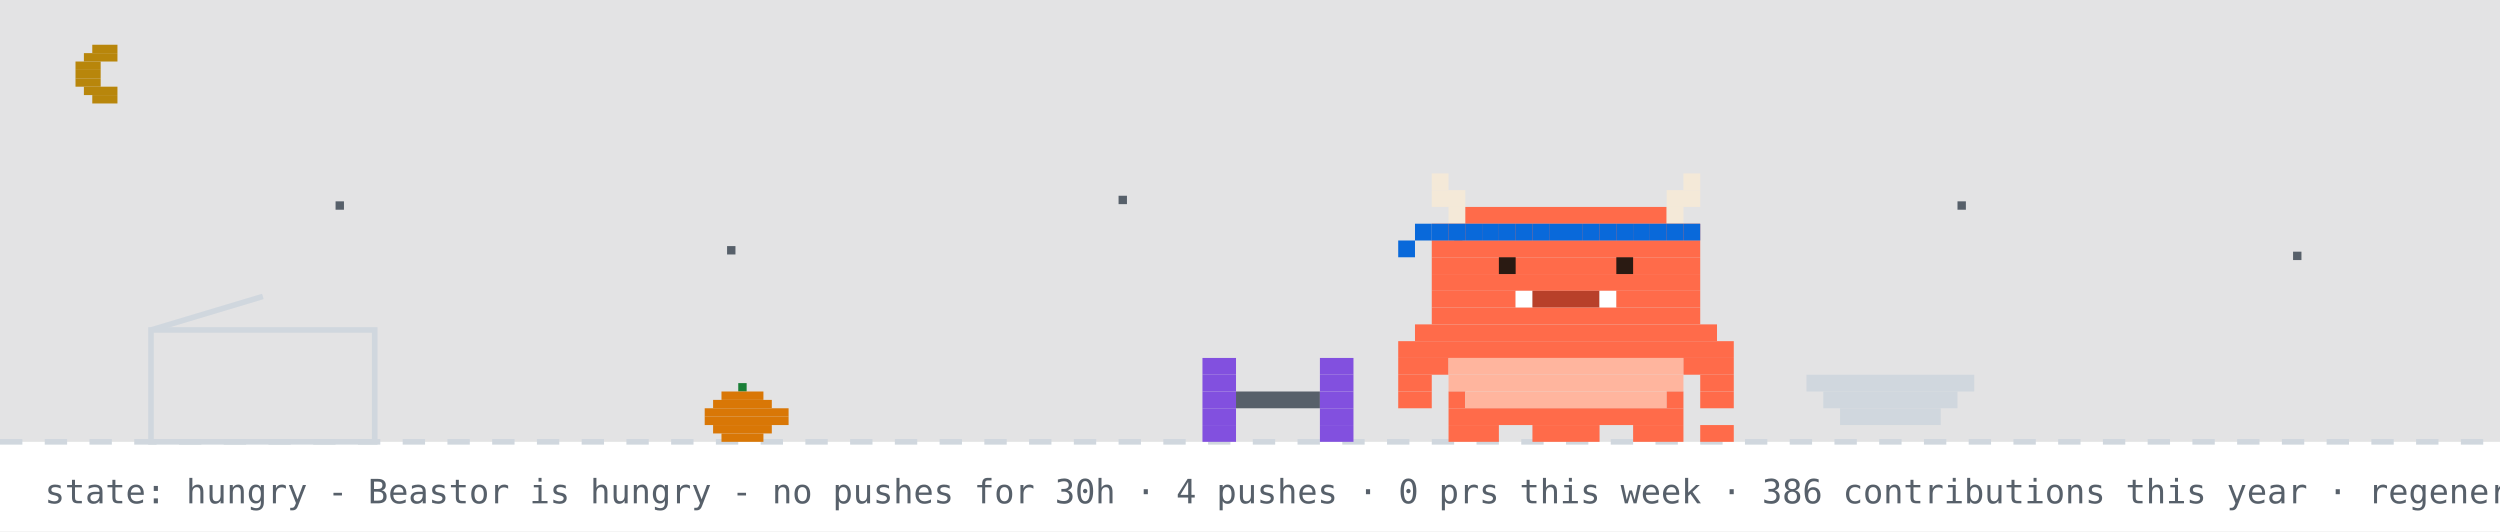
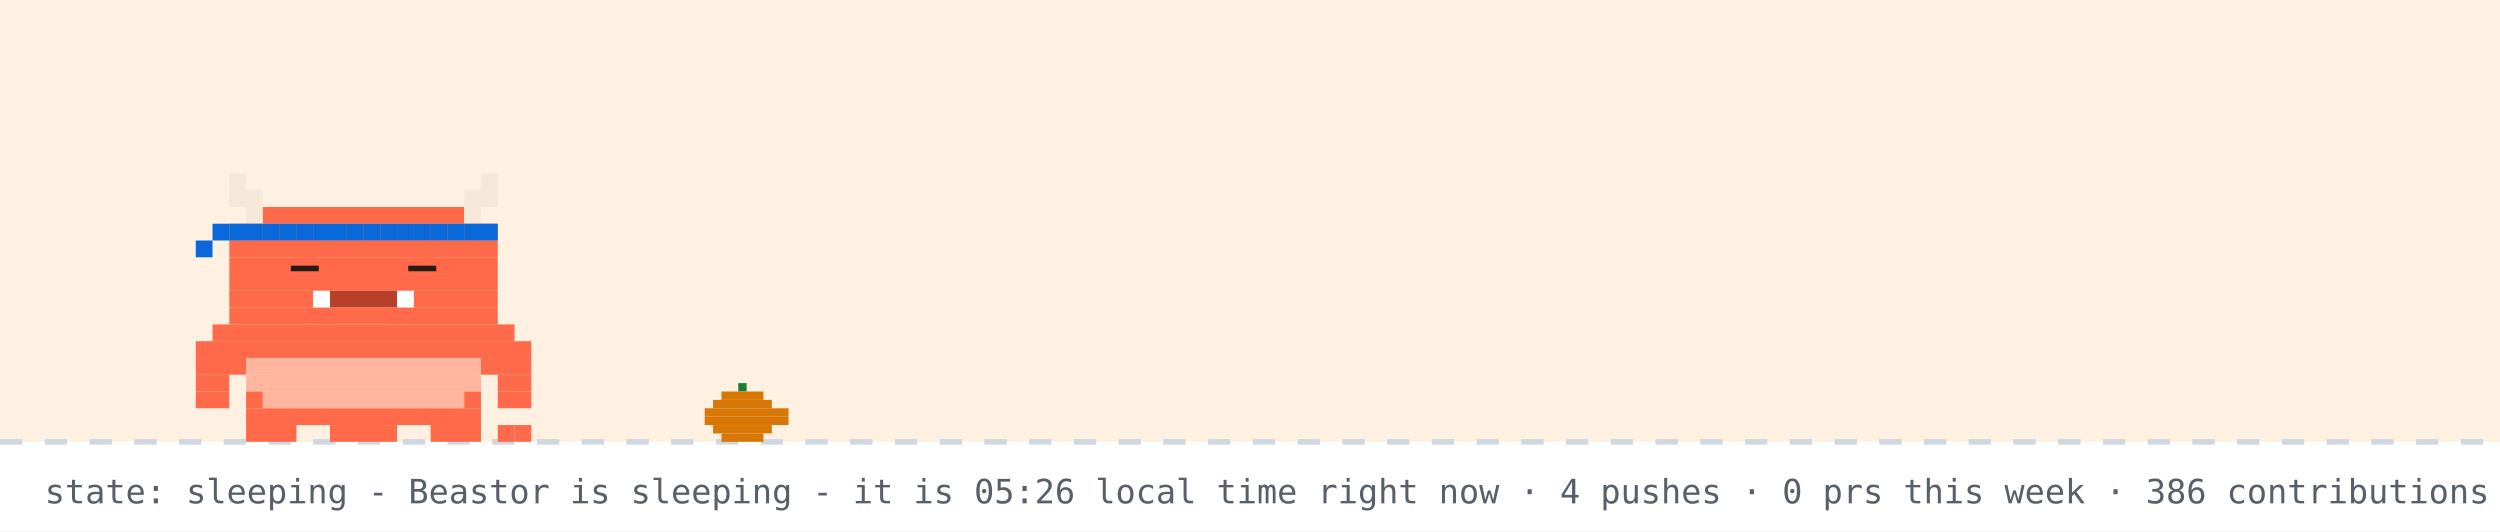
- <svg xmlns="http://www.w3.org/2000/svg" width="894" height="190" viewBox="0 0 894 190" role="img" aria-label="Beastor: hungry">
+ <svg xmlns="http://www.w3.org/2000/svg" width="894" height="190" viewBox="0 0 894 190" role="img" aria-label="Beastor: sleeping">
  <rect width="894" height="190" fill="#ffffff" />
-   <rect width="894" height="158" fill="#0d1117" opacity="0.12" />
-   <rect x="33" y="16" width="9" height="3" fill="#b8860b" />
-   <rect x="30" y="19" width="12" height="3" fill="#b8860b" />
-   <rect x="27" y="22" width="9" height="3" fill="#b8860b" />
-   <rect x="27" y="25" width="9" height="3" fill="#b8860b" />
-   <rect x="27" y="28" width="9" height="3" fill="#b8860b" />
-   <rect x="30" y="31" width="12" height="3" fill="#b8860b" />
-   <rect x="33" y="34" width="9" height="3" fill="#b8860b" />
-   <rect x="120" y="72" width="3" height="3" fill="#57606a">
-     <animate attributeName="opacity" values="1;0.2;1" dur="2.2s" begin="0s" repeatCount="indefinite" />
-   </rect>
-   <rect x="260" y="88" width="3" height="3" fill="#57606a">
-     <animate attributeName="opacity" values="1;0.2;1" dur="2.2s" begin="0.7s" repeatCount="indefinite" />
-   </rect>
-   <rect x="400" y="70" width="3" height="3" fill="#57606a">
-     <animate attributeName="opacity" values="1;0.2;1" dur="2.2s" begin="1.3s" repeatCount="indefinite" />
-   </rect>
-   <rect x="520" y="86" width="3" height="3" fill="#57606a">
-     <animate attributeName="opacity" values="1;0.2;1" dur="2.2s" begin="0.4s" repeatCount="indefinite" />
-   </rect>
-   <rect x="700" y="72" width="3" height="3" fill="#57606a">
-     <animate attributeName="opacity" values="1;0.2;1" dur="2.2s" begin="1.7s" repeatCount="indefinite" />
-   </rect>
-   <rect x="820" y="90" width="3" height="3" fill="#57606a">
-     <animate attributeName="opacity" values="1;0.2;1" dur="2.2s" begin="1s" repeatCount="indefinite" />
-   </rect>
+   <rect width="894" height="158" fill="#ffd8a8" opacity="0.35" />
  <line x1="0" y1="158" x2="894" y2="158" stroke="#d0d7de" stroke-width="2" stroke-dasharray="8 8" />
  <rect x="264" y="137" width="3" height="3" fill="#1a7f37" />
  <rect x="258" y="140" width="15" height="3" fill="#d97706" />
  <rect x="255" y="143" width="21" height="3" fill="#d97706" />
  <rect x="252" y="146" width="30" height="3" fill="#d97706" />
  <rect x="252" y="149" width="30" height="3" fill="#d97706" />
  <rect x="255" y="152" width="21" height="3" fill="#d97706" />
  <rect x="258" y="155" width="15" height="3" fill="#d97706" />
-   <rect x="54" y="118" width="80" height="40" fill="none" stroke="#d0d7de" stroke-width="2" />
-   <line x1="54" y1="118" x2="94" y2="106" stroke="#d0d7de" stroke-width="2" />
-   <g transform="translate(430,0)">
-     <g>
-       <animateTransform attributeName="transform" type="translate" values="0 0;0 0;52 -10;52 0;52 0;0 0" keyTimes="0;0.660;0.690;0.780;0.860;1" dur="32s" begin="0s" repeatCount="indefinite" />
-       <rect x="0" y="128" width="12" height="6" fill="#8250df" />
-       <rect x="42" y="128" width="12" height="6" fill="#8250df" />
-       <rect x="0" y="134" width="12" height="6" fill="#8250df" />
-       <rect x="42" y="134" width="12" height="6" fill="#8250df" />
-       <rect x="0" y="140" width="12" height="6" fill="#8250df" />
-       <rect x="12" y="140" width="30" height="6" fill="#57606a" />
-       <rect x="42" y="140" width="12" height="6" fill="#8250df" />
-       <rect x="0" y="146" width="12" height="6" fill="#8250df" />
-       <rect x="42" y="146" width="12" height="6" fill="#8250df" />
-       <rect x="0" y="152" width="12" height="6" fill="#8250df" />
-       <rect x="42" y="152" width="12" height="6" fill="#8250df" />
-     </g>
+   <g>
+     <animateTransform attributeName="transform" type="translate" values="0 0;0 3;0 0" dur="3s" repeatCount="indefinite" />
+     <rect x="82" y="62" width="6" height="6" fill="#F4E9D8" />
+     <rect x="172" y="62" width="6" height="6" fill="#F4E9D8" />
+     <rect x="82" y="68" width="12" height="6" fill="#F4E9D8" />
+     <rect x="166" y="68" width="12" height="6" fill="#F4E9D8" />
+     <rect x="88" y="74" width="6" height="6" fill="#F4E9D8" />
+     <rect x="94" y="74" width="72" height="6" fill="#FF6B4A" />
+     <rect x="166" y="74" width="6" height="6" fill="#F4E9D8" />
+     <rect x="82" y="80" width="96" height="6" fill="#FF6B4A" />
+     <rect x="82" y="86" width="96" height="6" fill="#FF6B4A" />
+     <rect x="82" y="92" width="96" height="6" fill="#FF6B4A" />
+     <rect x="82" y="98" width="96" height="6" fill="#FF6B4A" />
+     <rect x="82" y="104" width="30" height="6" fill="#FF6B4A" />
+     <rect x="112" y="104" width="6" height="6" fill="#FFFFFF" />
+     <rect x="118" y="104" width="24" height="6" fill="#B8402A" />
+     <rect x="142" y="104" width="6" height="6" fill="#FFFFFF" />
+     <rect x="148" y="104" width="30" height="6" fill="#FF6B4A" />
+     <rect x="82" y="110" width="96" height="6" fill="#FF6B4A" />
+     <rect x="76" y="116" width="108" height="6" fill="#FF6B4A" />
+     <rect x="70" y="122" width="120" height="6" fill="#FF6B4A" />
+     <rect x="70" y="128" width="18" height="6" fill="#FF6B4A" />
+     <rect x="88" y="128" width="84" height="6" fill="#FFB59E" />
+     <rect x="172" y="128" width="18" height="6" fill="#FF6B4A" />
+     <rect x="70" y="134" width="12" height="6" fill="#FF6B4A" />
+     <rect x="88" y="134" width="84" height="6" fill="#FFB59E" />
+     <rect x="178" y="134" width="12" height="6" fill="#FF6B4A" />
+     <rect x="70" y="140" width="12" height="6" fill="#FF6B4A" />
+     <rect x="88" y="140" width="6" height="6" fill="#FF6B4A" />
+     <rect x="94" y="140" width="72" height="6" fill="#FFB59E" />
+     <rect x="166" y="140" width="6" height="6" fill="#FF6B4A" />
+     <rect x="178" y="140" width="12" height="6" fill="#FF6B4A" />
+     <rect x="88" y="146" width="84" height="6" fill="#FF6B4A" />
+     <rect x="88" y="152" width="18" height="6" fill="#FF6B4A" />
+     <rect x="118" y="152" width="24" height="6" fill="#FF6B4A" />
+     <rect x="154" y="152" width="18" height="6" fill="#FF6B4A" />
+     <rect x="82" y="80" width="6" height="6" fill="#0969da" />
+     <rect x="88" y="80" width="6" height="6" fill="#0969da" />
+     <rect x="94" y="80" width="6" height="6" fill="#0969da" />
+     <rect x="100" y="80" width="6" height="6" fill="#0969da" />
+     <rect x="106" y="80" width="6" height="6" fill="#0969da" />
+     <rect x="112" y="80" width="6" height="6" fill="#0969da" />
+     <rect x="118" y="80" width="6" height="6" fill="#0969da" />
+     <rect x="124" y="80" width="6" height="6" fill="#0969da" />
+     <rect x="130" y="80" width="6" height="6" fill="#0969da" />
+     <rect x="136" y="80" width="6" height="6" fill="#0969da" />
+     <rect x="142" y="80" width="6" height="6" fill="#0969da" />
+     <rect x="148" y="80" width="6" height="6" fill="#0969da" />
+     <rect x="154" y="80" width="6" height="6" fill="#0969da" />
+     <rect x="160" y="80" width="6" height="6" fill="#0969da" />
+     <rect x="166" y="80" width="6" height="6" fill="#0969da" />
+     <rect x="172" y="80" width="6" height="6" fill="#0969da" />
+     <rect x="76" y="80" width="6" height="6" fill="#0969da" />
+     <rect x="70" y="86" width="6" height="6" fill="#0969da" />
+     <rect x="178" y="152" width="6" height="6" fill="#FF6B4A" />
+     <rect x="184" y="152" width="6" height="6" fill="#FF6B4A" />
+     <rect x="106" y="92" width="6" height="6" fill="#FF6B4A" />
+     <rect x="104" y="95" width="10" height="2" fill="#2A1A12" />
+     <rect x="148" y="92" width="6" height="6" fill="#FF6B4A" />
+     <rect x="146" y="95" width="10" height="2" fill="#2A1A12" />
  </g>
-   <rect x="646" y="134" width="60" height="6" fill="#d0d7de" />
-   <rect x="652" y="140" width="48" height="6" fill="#d0d7de" />
-   <rect x="658" y="146" width="36" height="6" fill="#d0d7de" />
-   <g transform="translate(500,0)">
-     <rect x="0" y="122" width="120" height="6" fill="#FF6B4A" />
-     <rect x="0" y="128" width="18" height="6" fill="#FF6B4A" />
-     <rect x="18" y="128" width="84" height="6" fill="#FFB59E" />
-     <rect x="102" y="128" width="18" height="6" fill="#FF6B4A" />
-     <rect x="0" y="134" width="12" height="6" fill="#FF6B4A" />
-     <rect x="18" y="134" width="84" height="6" fill="#FFB59E" />
-     <rect x="108" y="134" width="12" height="6" fill="#FF6B4A" />
-     <rect x="0" y="140" width="12" height="6" fill="#FF6B4A" />
-     <rect x="18" y="140" width="6" height="6" fill="#FF6B4A" />
-     <rect x="24" y="140" width="72" height="6" fill="#FFB59E" />
-     <rect x="96" y="140" width="6" height="6" fill="#FF6B4A" />
-     <rect x="108" y="140" width="12" height="6" fill="#FF6B4A" />
-     <rect x="18" y="146" width="84" height="6" fill="#FF6B4A" />
-     <rect x="18" y="152" width="18" height="6" fill="#FF6B4A" />
-     <rect x="48" y="152" width="24" height="6" fill="#FF6B4A" />
-     <rect x="84" y="152" width="18" height="6" fill="#FF6B4A" />
-     <g>
-       <animate attributeName="opacity" values="1;0;1" keyTimes="0;0.5;1" calcMode="discrete" dur="1.4s" repeatCount="indefinite" />
-       <rect x="108" y="152" width="6" height="6" fill="#FF6B4A" />
-       <rect x="114" y="152" width="6" height="6" fill="#FF6B4A" />
-     </g>
-     <g opacity="0">
-       <animate attributeName="opacity" values="0;1;0" keyTimes="0;0.5;1" calcMode="discrete" dur="1.4s" repeatCount="indefinite" />
-       <rect x="108" y="152" width="6" height="6" fill="#FF6B4A" />
-       <rect x="114" y="146" width="6" height="6" fill="#FF6B4A" />
-     </g>
-     <g>
-       <animateTransform attributeName="transform" type="translate" values="0 0;0 0;0 8;0 0;0 8;0 0;0 8;0 0;0 0" keyTimes="0.000;0.100;0.233;0.367;0.500;0.633;0.767;0.900;1.000" dur="6s" begin="0s" repeatCount="indefinite" />
-       <rect x="12" y="62" width="6" height="6" fill="#F4E9D8" />
-       <rect x="102" y="62" width="6" height="6" fill="#F4E9D8" />
-       <rect x="12" y="68" width="12" height="6" fill="#F4E9D8" />
-       <rect x="96" y="68" width="12" height="6" fill="#F4E9D8" />
-       <rect x="18" y="74" width="6" height="6" fill="#F4E9D8" />
-       <rect x="24" y="74" width="72" height="6" fill="#FF6B4A" />
-       <rect x="96" y="74" width="6" height="6" fill="#F4E9D8" />
-       <rect x="12" y="80" width="96" height="6" fill="#FF6B4A" />
-       <rect x="12" y="86" width="96" height="6" fill="#FF6B4A" />
-       <rect x="12" y="92" width="96" height="6" fill="#FF6B4A" />
-       <rect x="12" y="98" width="96" height="6" fill="#FF6B4A" />
-       <rect x="12" y="104" width="30" height="6" fill="#FF6B4A" />
-       <rect x="42" y="104" width="6" height="6" fill="#FFFFFF" />
-       <rect x="48" y="104" width="24" height="6" fill="#B8402A" />
-       <rect x="72" y="104" width="6" height="6" fill="#FFFFFF" />
-       <rect x="78" y="104" width="30" height="6" fill="#FF6B4A" />
-       <rect x="12" y="110" width="96" height="6" fill="#FF6B4A" />
-       <rect x="6" y="116" width="108" height="6" fill="#FF6B4A" />
-       <rect x="12" y="80" width="6" height="6" fill="#0969da" />
-       <rect x="18" y="80" width="6" height="6" fill="#0969da" />
-       <rect x="24" y="80" width="6" height="6" fill="#0969da" />
-       <rect x="30" y="80" width="6" height="6" fill="#0969da" />
-       <rect x="36" y="80" width="6" height="6" fill="#0969da" />
-       <rect x="42" y="80" width="6" height="6" fill="#0969da" />
-       <rect x="48" y="80" width="6" height="6" fill="#0969da" />
-       <rect x="54" y="80" width="6" height="6" fill="#0969da" />
-       <rect x="60" y="80" width="6" height="6" fill="#0969da" />
-       <rect x="66" y="80" width="6" height="6" fill="#0969da" />
-       <rect x="72" y="80" width="6" height="6" fill="#0969da" />
-       <rect x="78" y="80" width="6" height="6" fill="#0969da" />
-       <rect x="84" y="80" width="6" height="6" fill="#0969da" />
-       <rect x="90" y="80" width="6" height="6" fill="#0969da" />
-       <rect x="96" y="80" width="6" height="6" fill="#0969da" />
-       <rect x="102" y="80" width="6" height="6" fill="#0969da" />
-       <rect x="6" y="80" width="6" height="6" fill="#0969da" />
-       <rect x="0" y="86" width="6" height="6" fill="#0969da" />
-       <g>
-         <animate attributeName="opacity" values="1;0;1" keyTimes="0;0.96;1" calcMode="discrete" dur="4.2s" repeatCount="indefinite" />
-         <rect x="36" y="92" width="6" height="6" fill="#2A1A12" />
-         <rect x="78" y="92" width="6" height="6" fill="#2A1A12" />
-       </g>
-       <g opacity="0">
-         <animate attributeName="opacity" values="0;1;0" keyTimes="0;0.96;1" calcMode="discrete" dur="4.2s" repeatCount="indefinite" />
-         <rect x="36" y="92" width="6" height="6" fill="#FF6B4A" />
-         <rect x="78" y="92" width="6" height="6" fill="#FF6B4A" />
-       </g>
-     </g>
-   </g>
-   <g opacity="0">
-     <animate attributeName="opacity" values="0;0;1;1;0;0" keyTimes="0;0.07;0.14;0.85;0.96;1" dur="7s" repeatCount="1" fill="freeze" />
-     <rect x="60" y="12" width="380" height="46" rx="10" fill="#d0d7de" />
-     <polygon points="110,58 130,58 118,74" fill="#d0d7de" />
-     <text x="76" y="31" font-family="monospace" font-size="13" fill="#1f2328">up late? me too - welcome to yuri's corner</text>
-     <text x="76" y="48" font-family="monospace" font-size="12" fill="#57606a">scroll down for projects + contact</text>
-     <polygon points="230,66 246,66 238,78" fill="#0969da">
-       <animateTransform attributeName="transform" type="translate" values="0 0;0 6;0 0" dur="0.8s" repeatCount="indefinite" />
-     </polygon>
-   </g>
-   <g opacity="0">
-     <animate attributeName="opacity" values="0;0;1;1;0;0" keyTimes="0;0.000;0.040;0.267;0.307;1" dur="18s" begin="5s" repeatCount="indefinite" />
-     <rect x="658.4" y="14" width="219.6" height="30" rx="9" fill="#d0d7de" />
-     <polygon points="684.4,44 702.4,44 691.4,54" fill="#d0d7de" />
-     <text x="669.4" y="33" font-family="monospace" font-size="12" fill="#1f2328">hacking on Vending-machine</text>
-   </g>
-   <g opacity="0">
-     <animate attributeName="opacity" values="0;0;1;1;0;0" keyTimes="0;0.333;0.373;0.600;0.640;1" dur="18s" begin="5s" repeatCount="indefinite" />
-     <rect x="711.6" y="14" width="166.4" height="30" rx="9" fill="#d0d7de" />
-     <polygon points="737.6,44 755.6,44 744.6,54" fill="#d0d7de" />
-     <text x="722.6" y="33" font-family="monospace" font-size="12" fill="#1f2328">featured projects ↓</text>
-   </g>
-   <g opacity="0">
-     <animate attributeName="opacity" values="0;0;1;1;0;0" keyTimes="0;0.667;0.707;0.933;0.973;1" dur="18s" begin="5s" repeatCount="indefinite" />
-     <rect x="696.4" y="14" width="181.6" height="30" rx="9" fill="#d0d7de" />
-     <polygon points="722.4,44 740.4,44 729.4,54" fill="#d0d7de" />
-     <text x="707.4" y="33" font-family="monospace" font-size="12" fill="#1f2328">live stats + graphs ↓</text>
-   </g>
-   <text x="16" y="180" font-family="monospace" font-size="12" fill="#57606a">state: hungry - Beastor is hungry - no pushes for 30h · 4 pushes · 0 prs this week · 386 contributions this year · regenerated every 6h · BuffTomo, based on YourTomo by prsdx</text>
+   <text x="214" y="76" font-family="monospace" font-size="12" fill="#0969da" opacity="0">z<animateTransform attributeName="transform" type="translate" values="0 0;8 -26" dur="3s" begin="0s" repeatCount="indefinite" />
+     <animate attributeName="opacity" values="0;1;1;0" keyTimes="0;0.25;0.75;1" dur="3s" begin="0s" repeatCount="indefinite" />
+   </text>
+   <text x="228" y="76" font-family="monospace" font-size="15" fill="#0969da" opacity="0">z<animateTransform attributeName="transform" type="translate" values="0 0;8 -26" dur="3s" begin="1s" repeatCount="indefinite" />
+     <animate attributeName="opacity" values="0;1;1;0" keyTimes="0;0.25;0.75;1" dur="3s" begin="1s" repeatCount="indefinite" />
+   </text>
+   <text x="244" y="76" font-family="monospace" font-size="18" fill="#0969da" opacity="0">z<animateTransform attributeName="transform" type="translate" values="0 0;8 -26" dur="3s" begin="2s" repeatCount="indefinite" />
+     <animate attributeName="opacity" values="0;1;1;0" keyTimes="0;0.25;0.75;1" dur="3s" begin="2s" repeatCount="indefinite" />
+   </text>
+   <text x="16" y="180" font-family="monospace" font-size="12" fill="#57606a">state: sleeping - Beastor is sleeping - it is 05:26 local time right now · 4 pushes · 0 prs this week · 386 contributions this year · regenerated every 6h · BuffTomo, based on YourTomo by prsdx</text>
</svg>
